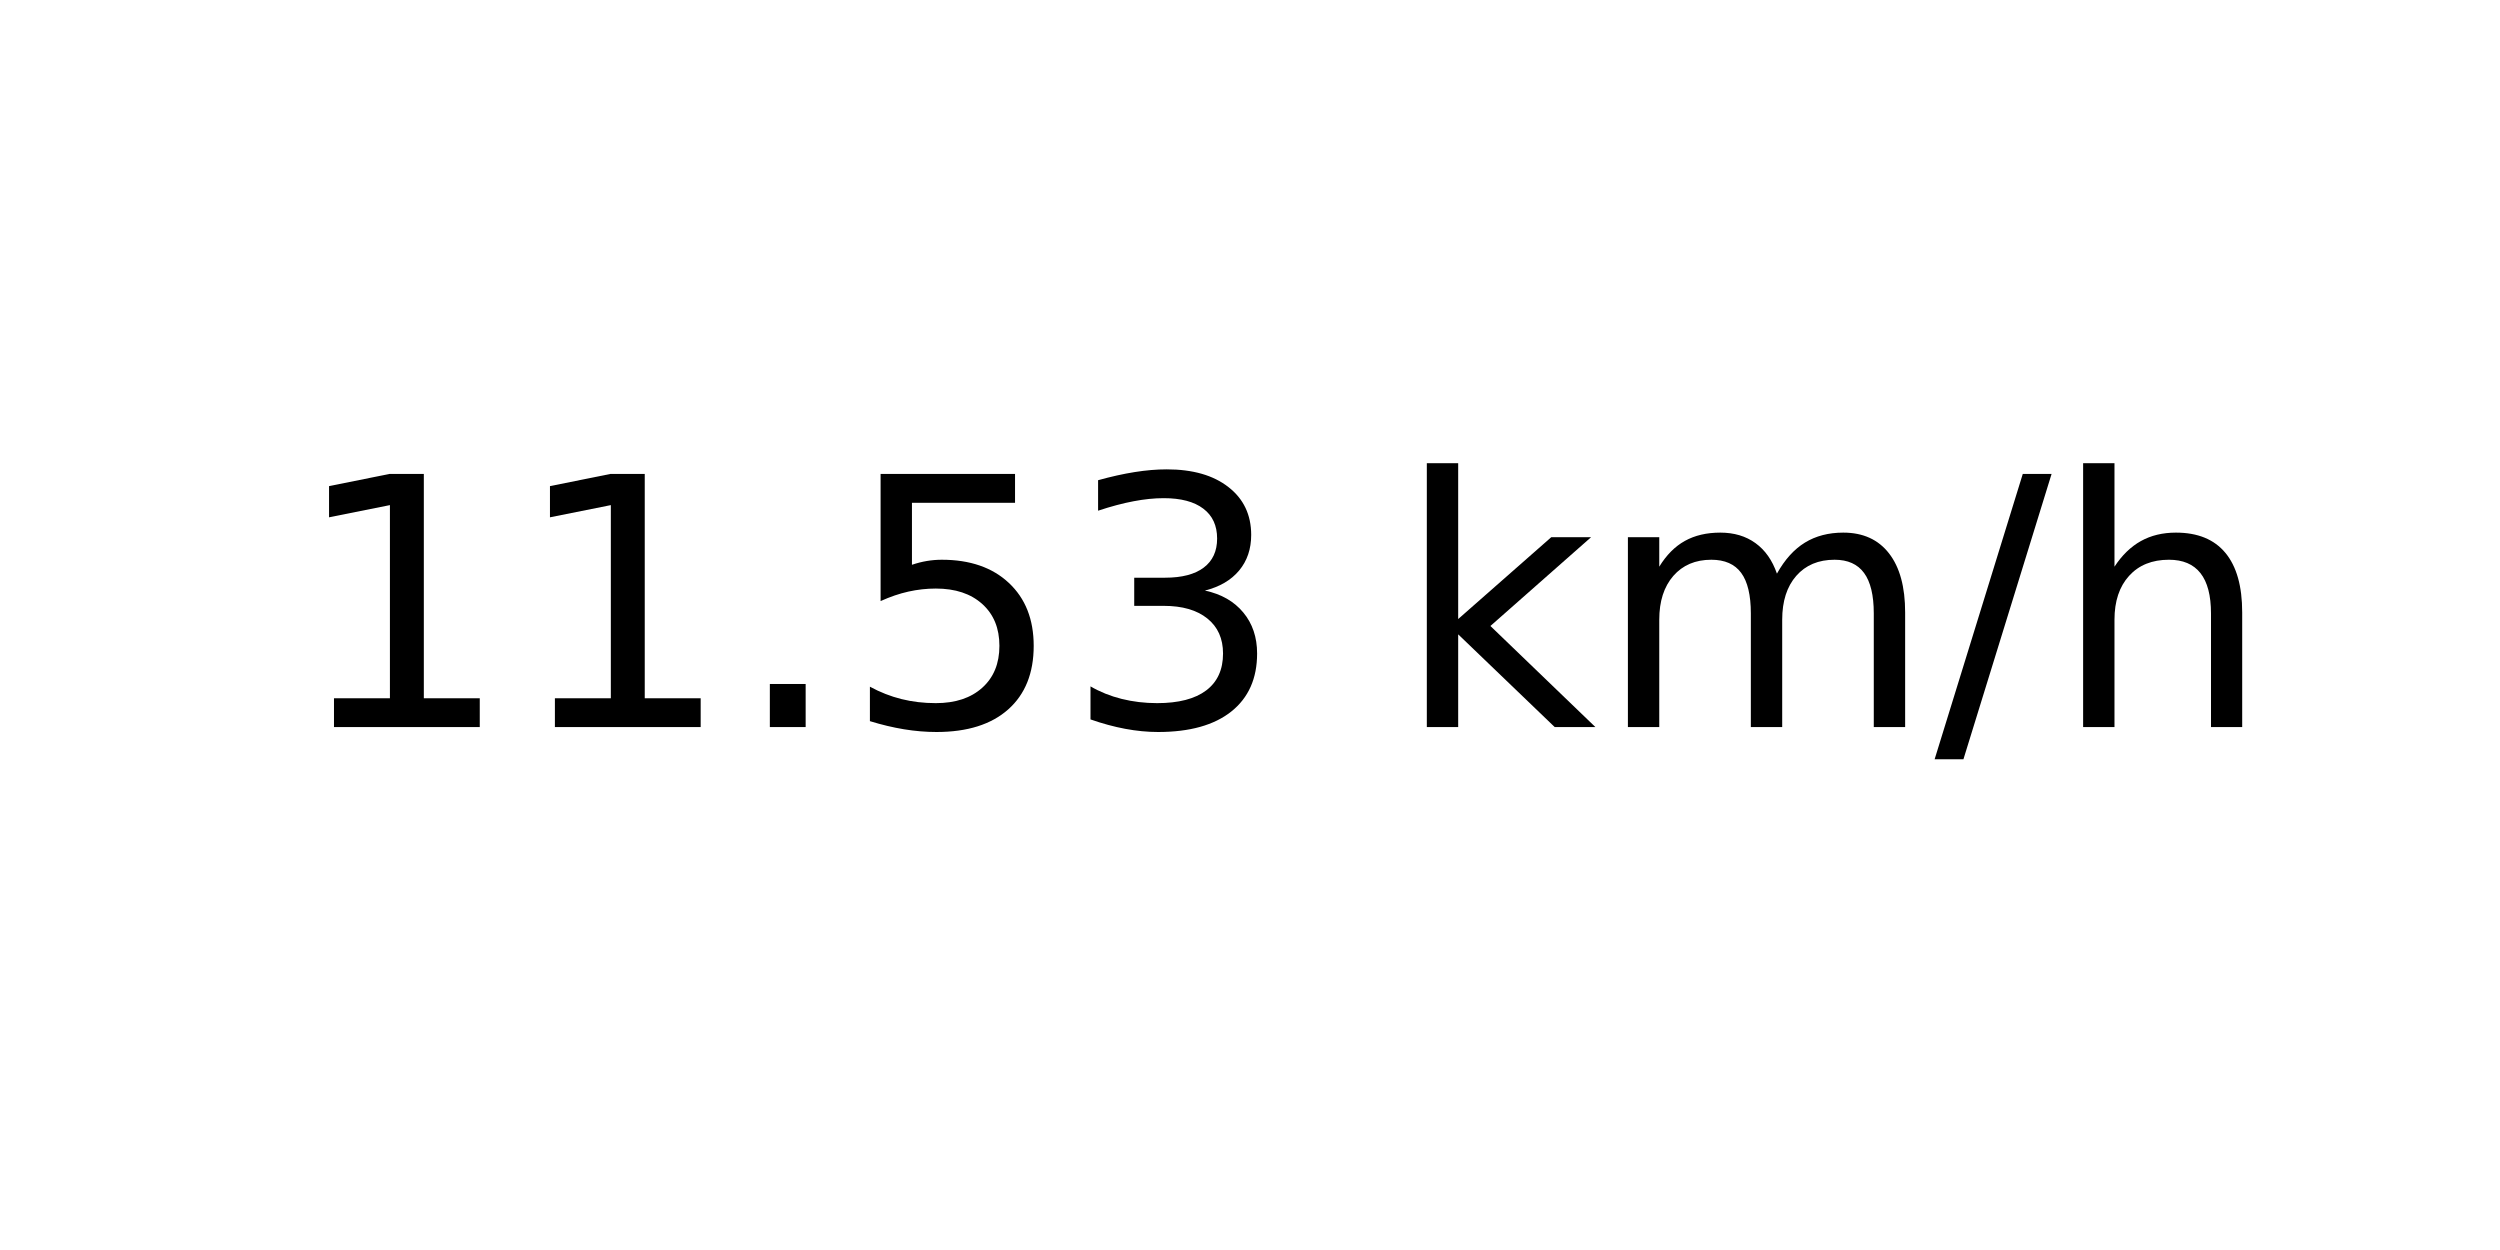
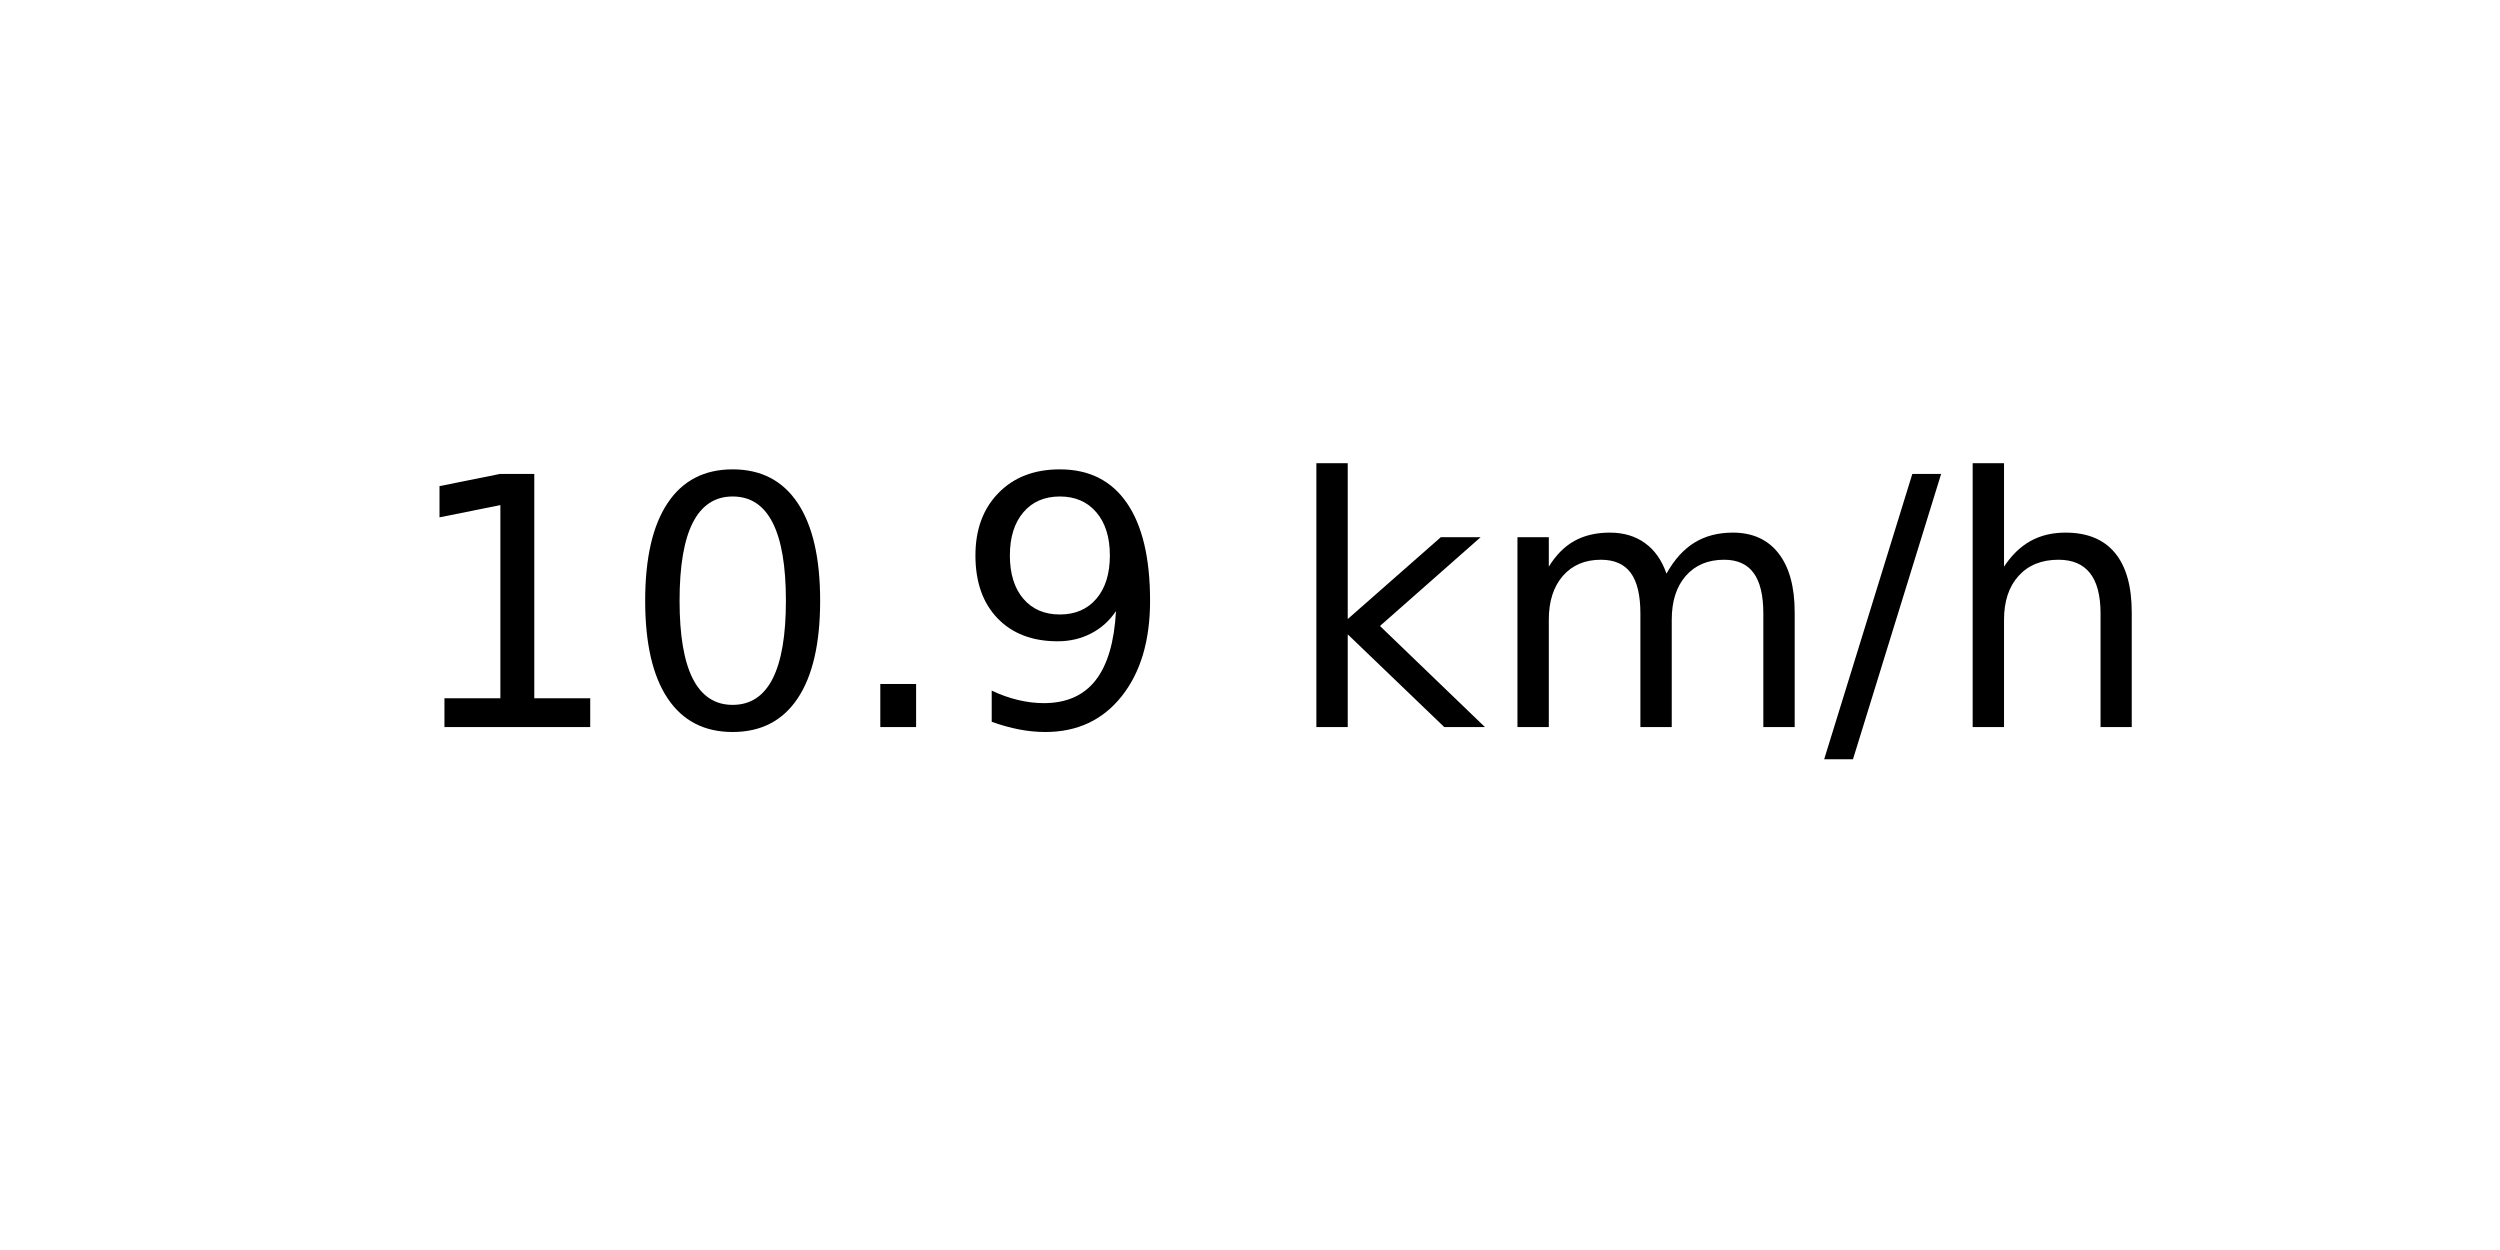
<svg xmlns="http://www.w3.org/2000/svg" xmlns:xlink="http://www.w3.org/1999/xlink" width="72pt" height="36pt" viewBox="0 0 72 36" version="1.1">
  <defs>
    <style type="text/css">*{stroke-linejoin: round; stroke-linecap: butt}</style>
  </defs>
  <g id="figure_1">
    <g id="axes_1">
      <g id="text_1">
-         <g transform="translate(8.378125 20.93937) scale(0.1 -0.1)">
+         <g transform="translate(11.55937 20.93937) scale(0.1 -0.1)">
          <defs>
            <path id="DejaVuSans-31" d="M 794 531  L 1825 531  L 1825 4091  L 703 3866  L 703 4441  L 1819 4666  L 2450 4666  L 2450 531  L 3481 531  L 3481 0  L 794 0  L 794 531  z " transform="scale(0.015625)" />
+             <path id="DejaVuSans-30" d="M 2034 4250  Q 1547 4250 1301 3770  Q 1056 3291 1056 2328  Q 1056 1369 1301 889  Q 1547 409 2034 409  Q 2525 409 2770 889  Q 3016 1369 3016 2328  Q 3016 3291 2770 3770  Q 2525 4250 2034 4250  z M 2034 4750  Q 2819 4750 3233 4129  Q 3647 3509 3647 2328  Q 3647 1150 3233 529  Q 2819 -91 2034 -91  Q 1250 -91 836 529  Q 422 1150 422 2328  Q 422 3509 836 4129  Q 1250 4750 2034 4750  z " transform="scale(0.015625)" />
            <path id="DejaVuSans-2e" d="M 684 794  L 1344 794  L 1344 0  L 684 0  L 684 794  z " transform="scale(0.015625)" />
-             <path id="DejaVuSans-35" d="M 691 4666  L 3169 4666  L 3169 4134  L 1269 4134  L 1269 2991  Q 1406 3038 1543 3061  Q 1681 3084 1819 3084  Q 2600 3084 3056 2656  Q 3513 2228 3513 1497  Q 3513 744 3044 326  Q 2575 -91 1722 -91  Q 1428 -91 1123 -41  Q 819 9 494 109  L 494 744  Q 775 591 1075 516  Q 1375 441 1709 441  Q 2250 441 2565 725  Q 2881 1009 2881 1497  Q 2881 1984 2565 2268  Q 2250 2553 1709 2553  Q 1456 2553 1204 2497  Q 953 2441 691 2322  L 691 4666  z " transform="scale(0.015625)" />
-             <path id="DejaVuSans-33" d="M 2597 2516  Q 3050 2419 3304 2112  Q 3559 1806 3559 1356  Q 3559 666 3084 287  Q 2609 -91 1734 -91  Q 1441 -91 1130 -33  Q 819 25 488 141  L 488 750  Q 750 597 1062 519  Q 1375 441 1716 441  Q 2309 441 2620 675  Q 2931 909 2931 1356  Q 2931 1769 2642 2001  Q 2353 2234 1838 2234  L 1294 2234  L 1294 2753  L 1863 2753  Q 2328 2753 2575 2939  Q 2822 3125 2822 3475  Q 2822 3834 2567 4026  Q 2313 4219 1838 4219  Q 1578 4219 1281 4162  Q 984 4106 628 3988  L 628 4550  Q 988 4650 1302 4700  Q 1616 4750 1894 4750  Q 2613 4750 3031 4423  Q 3450 4097 3450 3541  Q 3450 3153 3228 2886  Q 3006 2619 2597 2516  z " transform="scale(0.015625)" />
+             <path id="DejaVuSans-39" d="M 703 97  L 703 672  Q 941 559 1184 500  Q 1428 441 1663 441  Q 2288 441 2617 861  Q 2947 1281 2994 2138  Q 2813 1869 2534 1725  Q 2256 1581 1919 1581  Q 1219 1581 811 2004  Q 403 2428 403 3163  Q 403 3881 828 4315  Q 1253 4750 1959 4750  Q 2769 4750 3195 4129  Q 3622 3509 3622 2328  Q 3622 1225 3098 567  Q 2575 -91 1691 -91  Q 1453 -91 1209 -44  Q 966 3 703 97  z M 1959 2075  Q 2384 2075 2632 2365  Q 2881 2656 2881 3163  Q 2881 3666 2632 3958  Q 2384 4250 1959 4250  Q 1534 4250 1286 3958  Q 1038 3666 1038 3163  Q 1038 2656 1286 2365  Q 1534 2075 1959 2075  z " transform="scale(0.015625)" />
            <path id="DejaVuSans-20" transform="scale(0.015625)" />
            <path id="DejaVuSans-6b" d="M 581 4863  L 1159 4863  L 1159 1991  L 2875 3500  L 3609 3500  L 1753 1863  L 3688 0  L 2938 0  L 1159 1709  L 1159 0  L 581 0  L 581 4863  z " transform="scale(0.015625)" />
            <path id="DejaVuSans-6d" d="M 3328 2828  Q 3544 3216 3844 3400  Q 4144 3584 4550 3584  Q 5097 3584 5394 3201  Q 5691 2819 5691 2113  L 5691 0  L 5113 0  L 5113 2094  Q 5113 2597 4934 2840  Q 4756 3084 4391 3084  Q 3944 3084 3684 2787  Q 3425 2491 3425 1978  L 3425 0  L 2847 0  L 2847 2094  Q 2847 2600 2669 2842  Q 2491 3084 2119 3084  Q 1678 3084 1418 2786  Q 1159 2488 1159 1978  L 1159 0  L 581 0  L 581 3500  L 1159 3500  L 1159 2956  Q 1356 3278 1631 3431  Q 1906 3584 2284 3584  Q 2666 3584 2933 3390  Q 3200 3197 3328 2828  z " transform="scale(0.015625)" />
            <path id="DejaVuSans-2f" d="M 1625 4666  L 2156 4666  L 531 -594  L 0 -594  L 1625 4666  z " transform="scale(0.015625)" />
            <path id="DejaVuSans-68" d="M 3513 2113  L 3513 0  L 2938 0  L 2938 2094  Q 2938 2591 2744 2837  Q 2550 3084 2163 3084  Q 1697 3084 1428 2787  Q 1159 2491 1159 1978  L 1159 0  L 581 0  L 581 4863  L 1159 4863  L 1159 2956  Q 1366 3272 1645 3428  Q 1925 3584 2291 3584  Q 2894 3584 3203 3211  Q 3513 2838 3513 2113  z " transform="scale(0.015625)" />
          </defs>
          <use xlink:href="#DejaVuSans-31" />
-           <use xlink:href="#DejaVuSans-31" x="63.623" />
+           <use xlink:href="#DejaVuSans-30" x="63.623" />
          <use xlink:href="#DejaVuSans-2e" x="127.246" />
-           <use xlink:href="#DejaVuSans-35" x="159.033" />
-           <use xlink:href="#DejaVuSans-33" x="222.656" />
-           <use xlink:href="#DejaVuSans-20" x="286.279" />
-           <use xlink:href="#DejaVuSans-6b" x="318.066" />
-           <use xlink:href="#DejaVuSans-6d" x="375.977" />
-           <use xlink:href="#DejaVuSans-2f" x="473.389" />
-           <use xlink:href="#DejaVuSans-68" x="507.08" />
+           <use xlink:href="#DejaVuSans-39" x="159.033" />
+           <use xlink:href="#DejaVuSans-20" x="222.656" />
+           <use xlink:href="#DejaVuSans-6b" x="254.443" />
+           <use xlink:href="#DejaVuSans-6d" x="312.354" />
+           <use xlink:href="#DejaVuSans-2f" x="409.766" />
+           <use xlink:href="#DejaVuSans-68" x="443.457" />
        </g>
      </g>
    </g>
  </g>
</svg>
